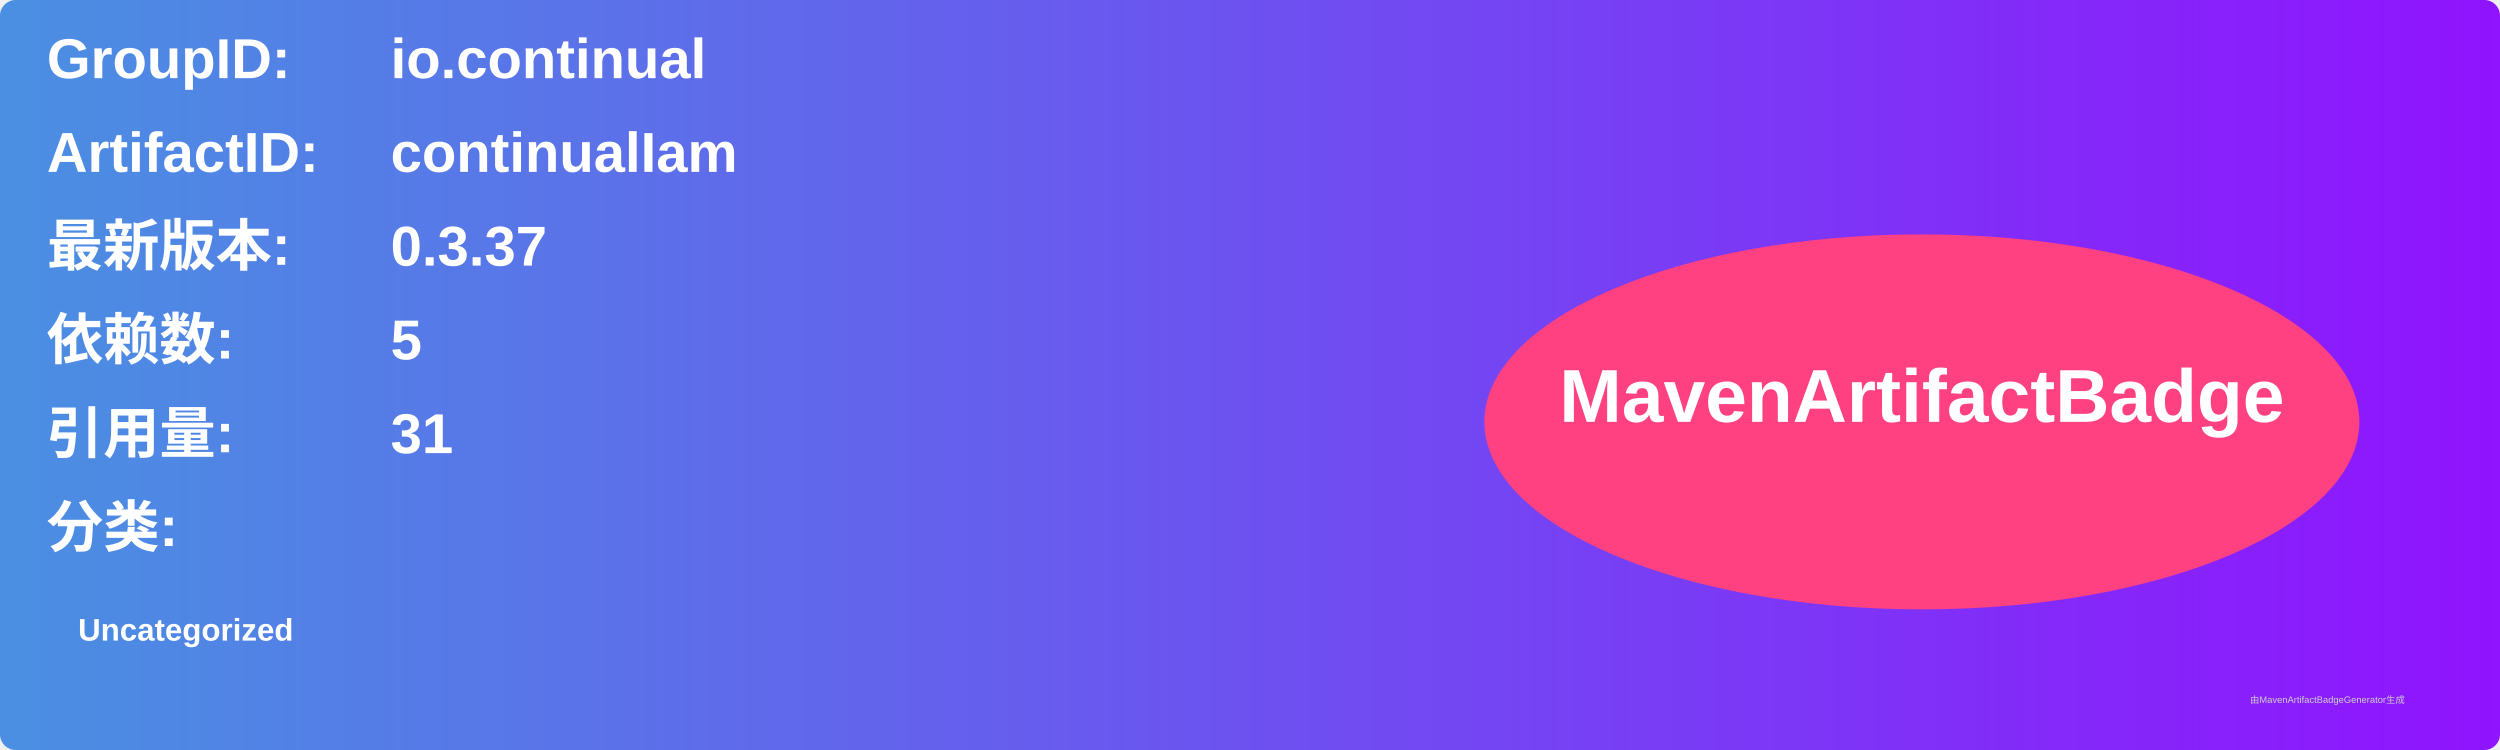
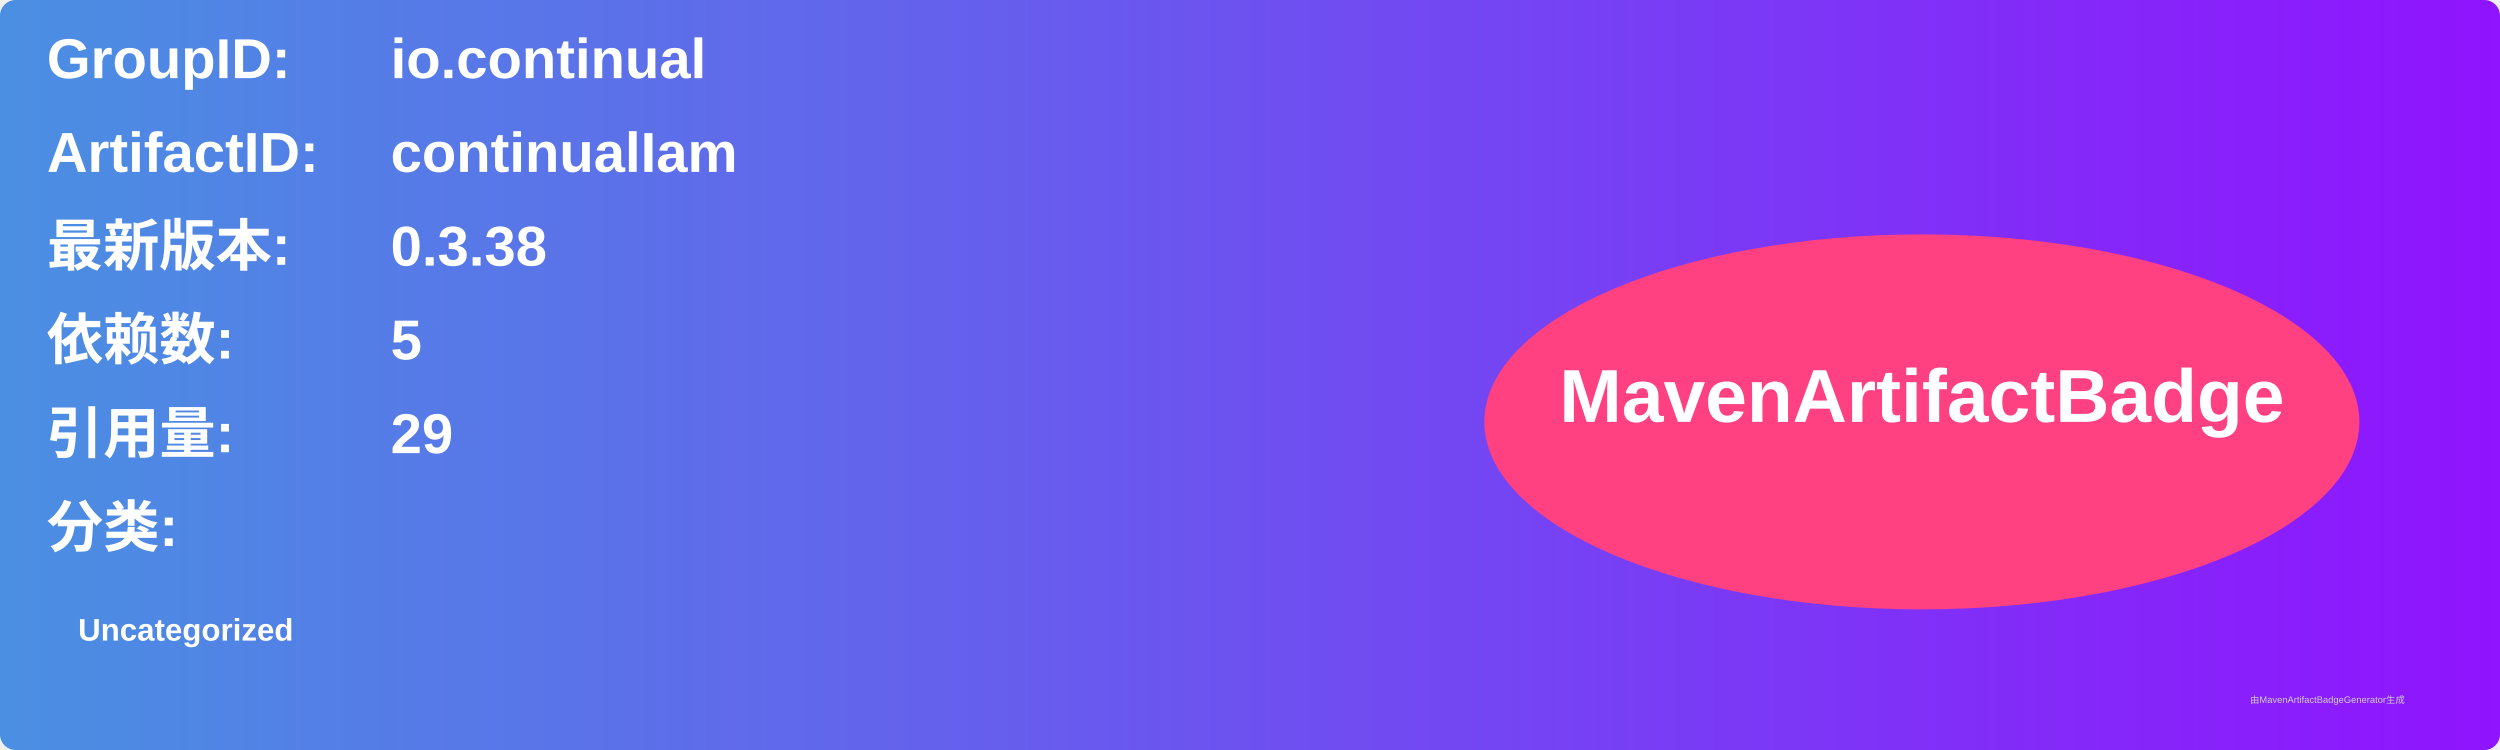
<svg xmlns="http://www.w3.org/2000/svg" width="800" height="240" viewBox="0 0 800 240">
  <linearGradient id="grad" x1="0%" y1="0%" x2="100%" y2="0%">
    <stop offset="0%" stop-color="#4a90e2" />
    <stop offset="100%" stop-color="#9013fe" />
  </linearGradient>
  <rect width="100%" height="100%" rx="5" ry="5" fill="url(#grad)" />
  <g transform="translate(15, 15)">
    <text x="0" y="10" font-family="Arial" font-size="18" fill="white" font-weight="bold" width="260">GroupID:</text>
    <text x="110" y="10" font-family="Arial" font-size="18" fill="white" font-weight="bold" width="460">io.continual</text>
    <text x="0" y="40" font-family="Arial" font-size="18" fill="white" font-weight="bold" width="260">ArtifactID:</text>
    <text x="110" y="40" font-family="Arial" font-size="18" fill="white" font-weight="bold" width="460">continualIam</text>
    <text x="0" y="70" font-family="Arial" font-size="18" fill="white" font-weight="bold">最新版本:</text>
    <text x="110" y="70" font-family="Arial" font-size="18" fill="white" font-weight="bold">
-       <tspan font-weight="bold">0.3.37</tspan>
+       <tspan font-weight="bold">0.3.38</tspan>
    </text>
    <text x="0" y="100" font-family="Arial" font-size="18" fill="white" font-weight="bold">依赖数: </text>
    <text x="110" y="100" font-family="Arial" font-size="18" fill="white">
      <tspan font-weight="bold">5</tspan>
    </text>
    <text x="0" y="130" font-family="Arial" font-size="18" fill="white" font-weight="bold">引用量: </text>
    <text x="110" y="130" font-family="Arial" font-size="18" fill="white">
-       <tspan font-weight="bold">31</tspan>
+       <tspan font-weight="bold">29</tspan>
    </text>
    <text x="0" y="160" font-family="Arial" font-size="18" fill="white" font-weight="bold">分类:</text>
    <text x="10" y="190" font-family="Arial" font-size="10" fill="white">
      <tspan font-weight="bold">Uncategorized</tspan>
    </text>
    <ellipse cx="600" cy="120" rx="140" ry="60" fill="#ff4081" />
    <text x="600" y="120" text-anchor="middle" font-family="Arial" font-size="24" fill="white" font-weight="bold">MavenArtifactBadge</text>
  </g>
  <text x="720" y="225" font-family="Arial" font-size="3" fill="#d0d0d0">由MavenArtifactBadgeGenerator生成</text>
</svg>
